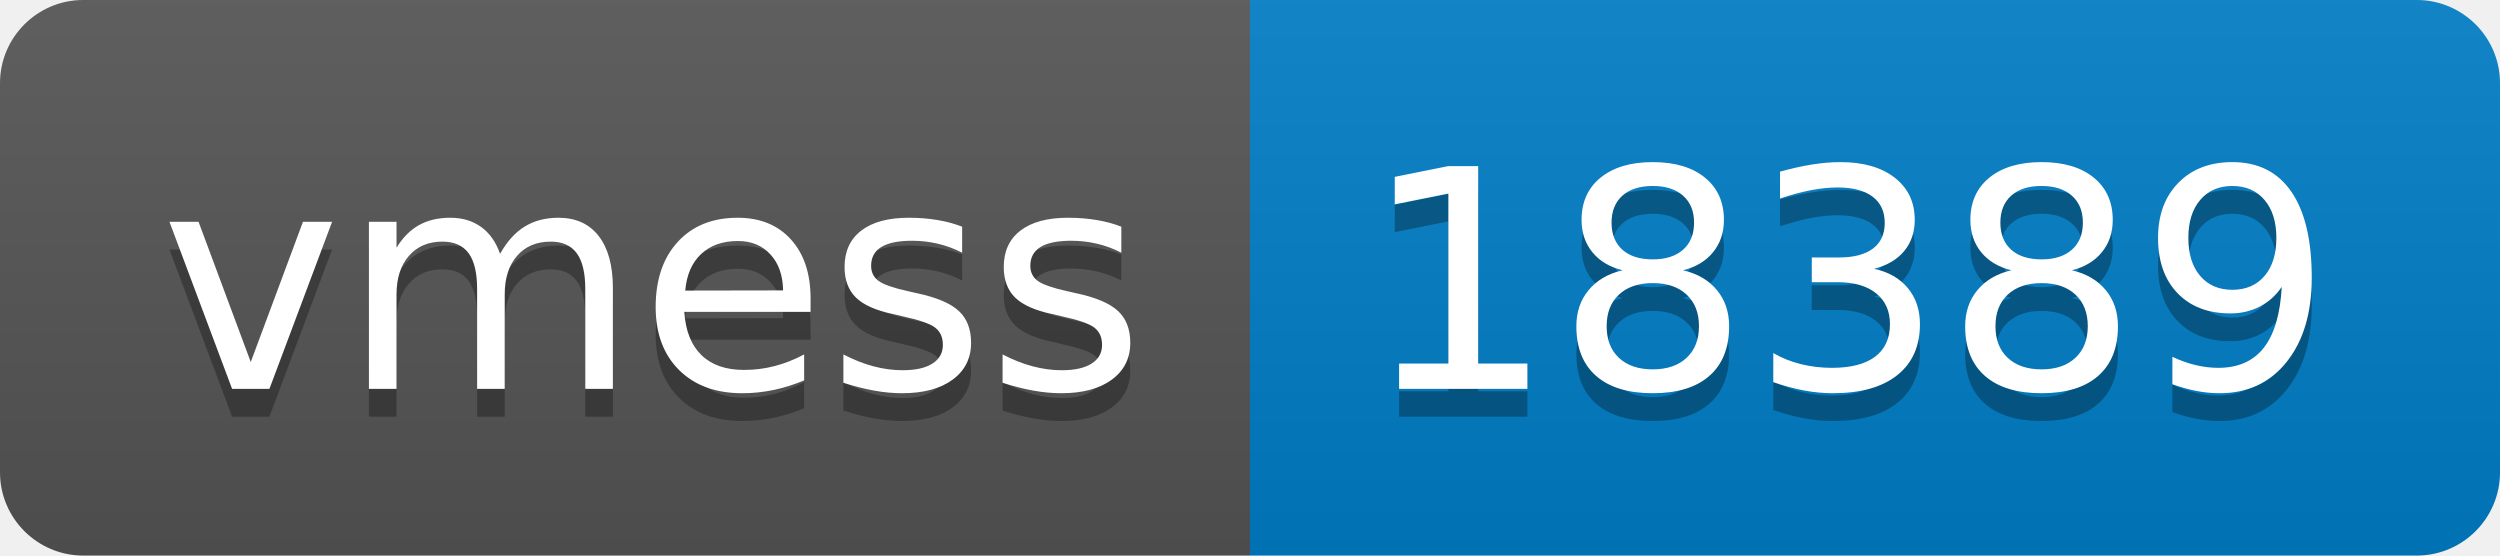
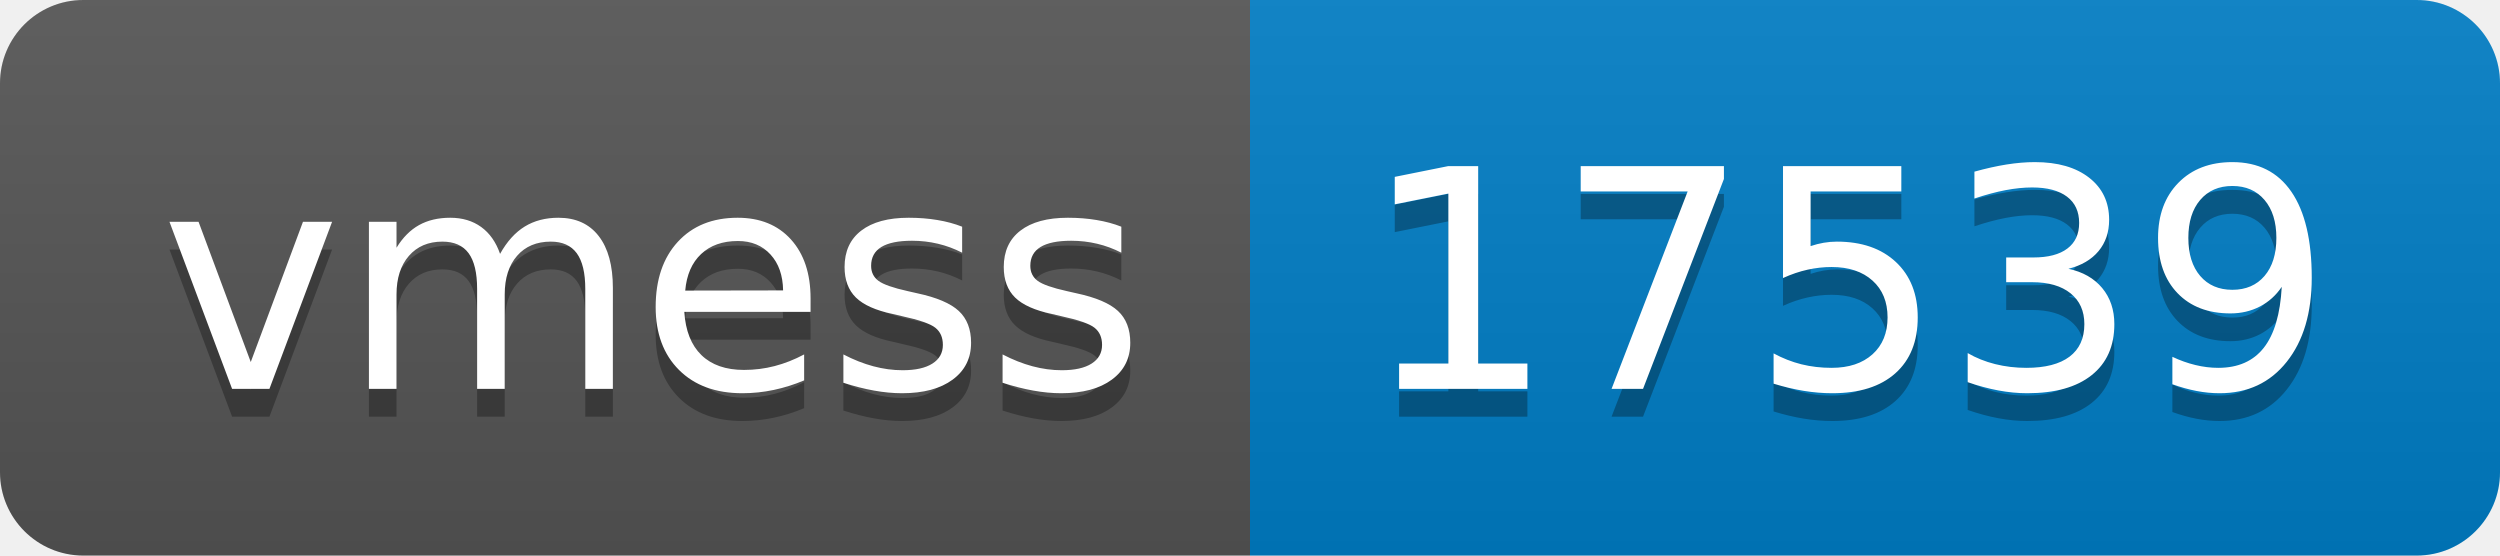
- <svg xmlns="http://www.w3.org/2000/svg" width="90" height="20" role="img" aria-label="vmess: 18389">
+ <svg xmlns="http://www.w3.org/2000/svg" width="90" height="20" role="img" aria-label="vmess: 17539">
  <linearGradient id="s" x2="0" y2="100%">
    <stop offset="0" stop-color="#bbb" stop-opacity=".1" />
    <stop offset="1" stop-opacity=".1" />
  </linearGradient>
  <clipPath id="r">
    <rect width="90" height="20" rx="3" fill="#fff" />
  </clipPath>
  <g clip-path="url(#r)">
    <rect width="45" height="20" fill="#555" />
    <rect x="45" width="45" height="20" fill="#007ec6" />
    <rect width="90" height="20" fill="url(#s)" />
  </g>
  <g fill="#fff" text-anchor="middle" font-family="Verdana,Geneva,DejaVu Sans,sans-serif" text-rendering="geometricPrecision" font-size="110">
    <text aria-hidden="true" x="235" y="150" fill="#010101" fill-opacity=".3" transform="scale(.1)" textLength="350">vmess</text>
    <text x="235" y="140" transform="scale(.1)" fill="#fff" textLength="350">vmess</text>
-     <text aria-hidden="true" x="665" y="150" fill="#010101" fill-opacity=".3" transform="scale(.1)" textLength="350">18389</text>
-     <text x="665" y="140" transform="scale(.1)" fill="#fff" textLength="350">18389</text>
+     <text aria-hidden="true" x="665" y="150" fill="#010101" fill-opacity=".3" transform="scale(.1)" textLength="350">17539</text>
+     <text x="665" y="140" transform="scale(.1)" fill="#fff" textLength="350">17539</text>
  </g>
</svg>
